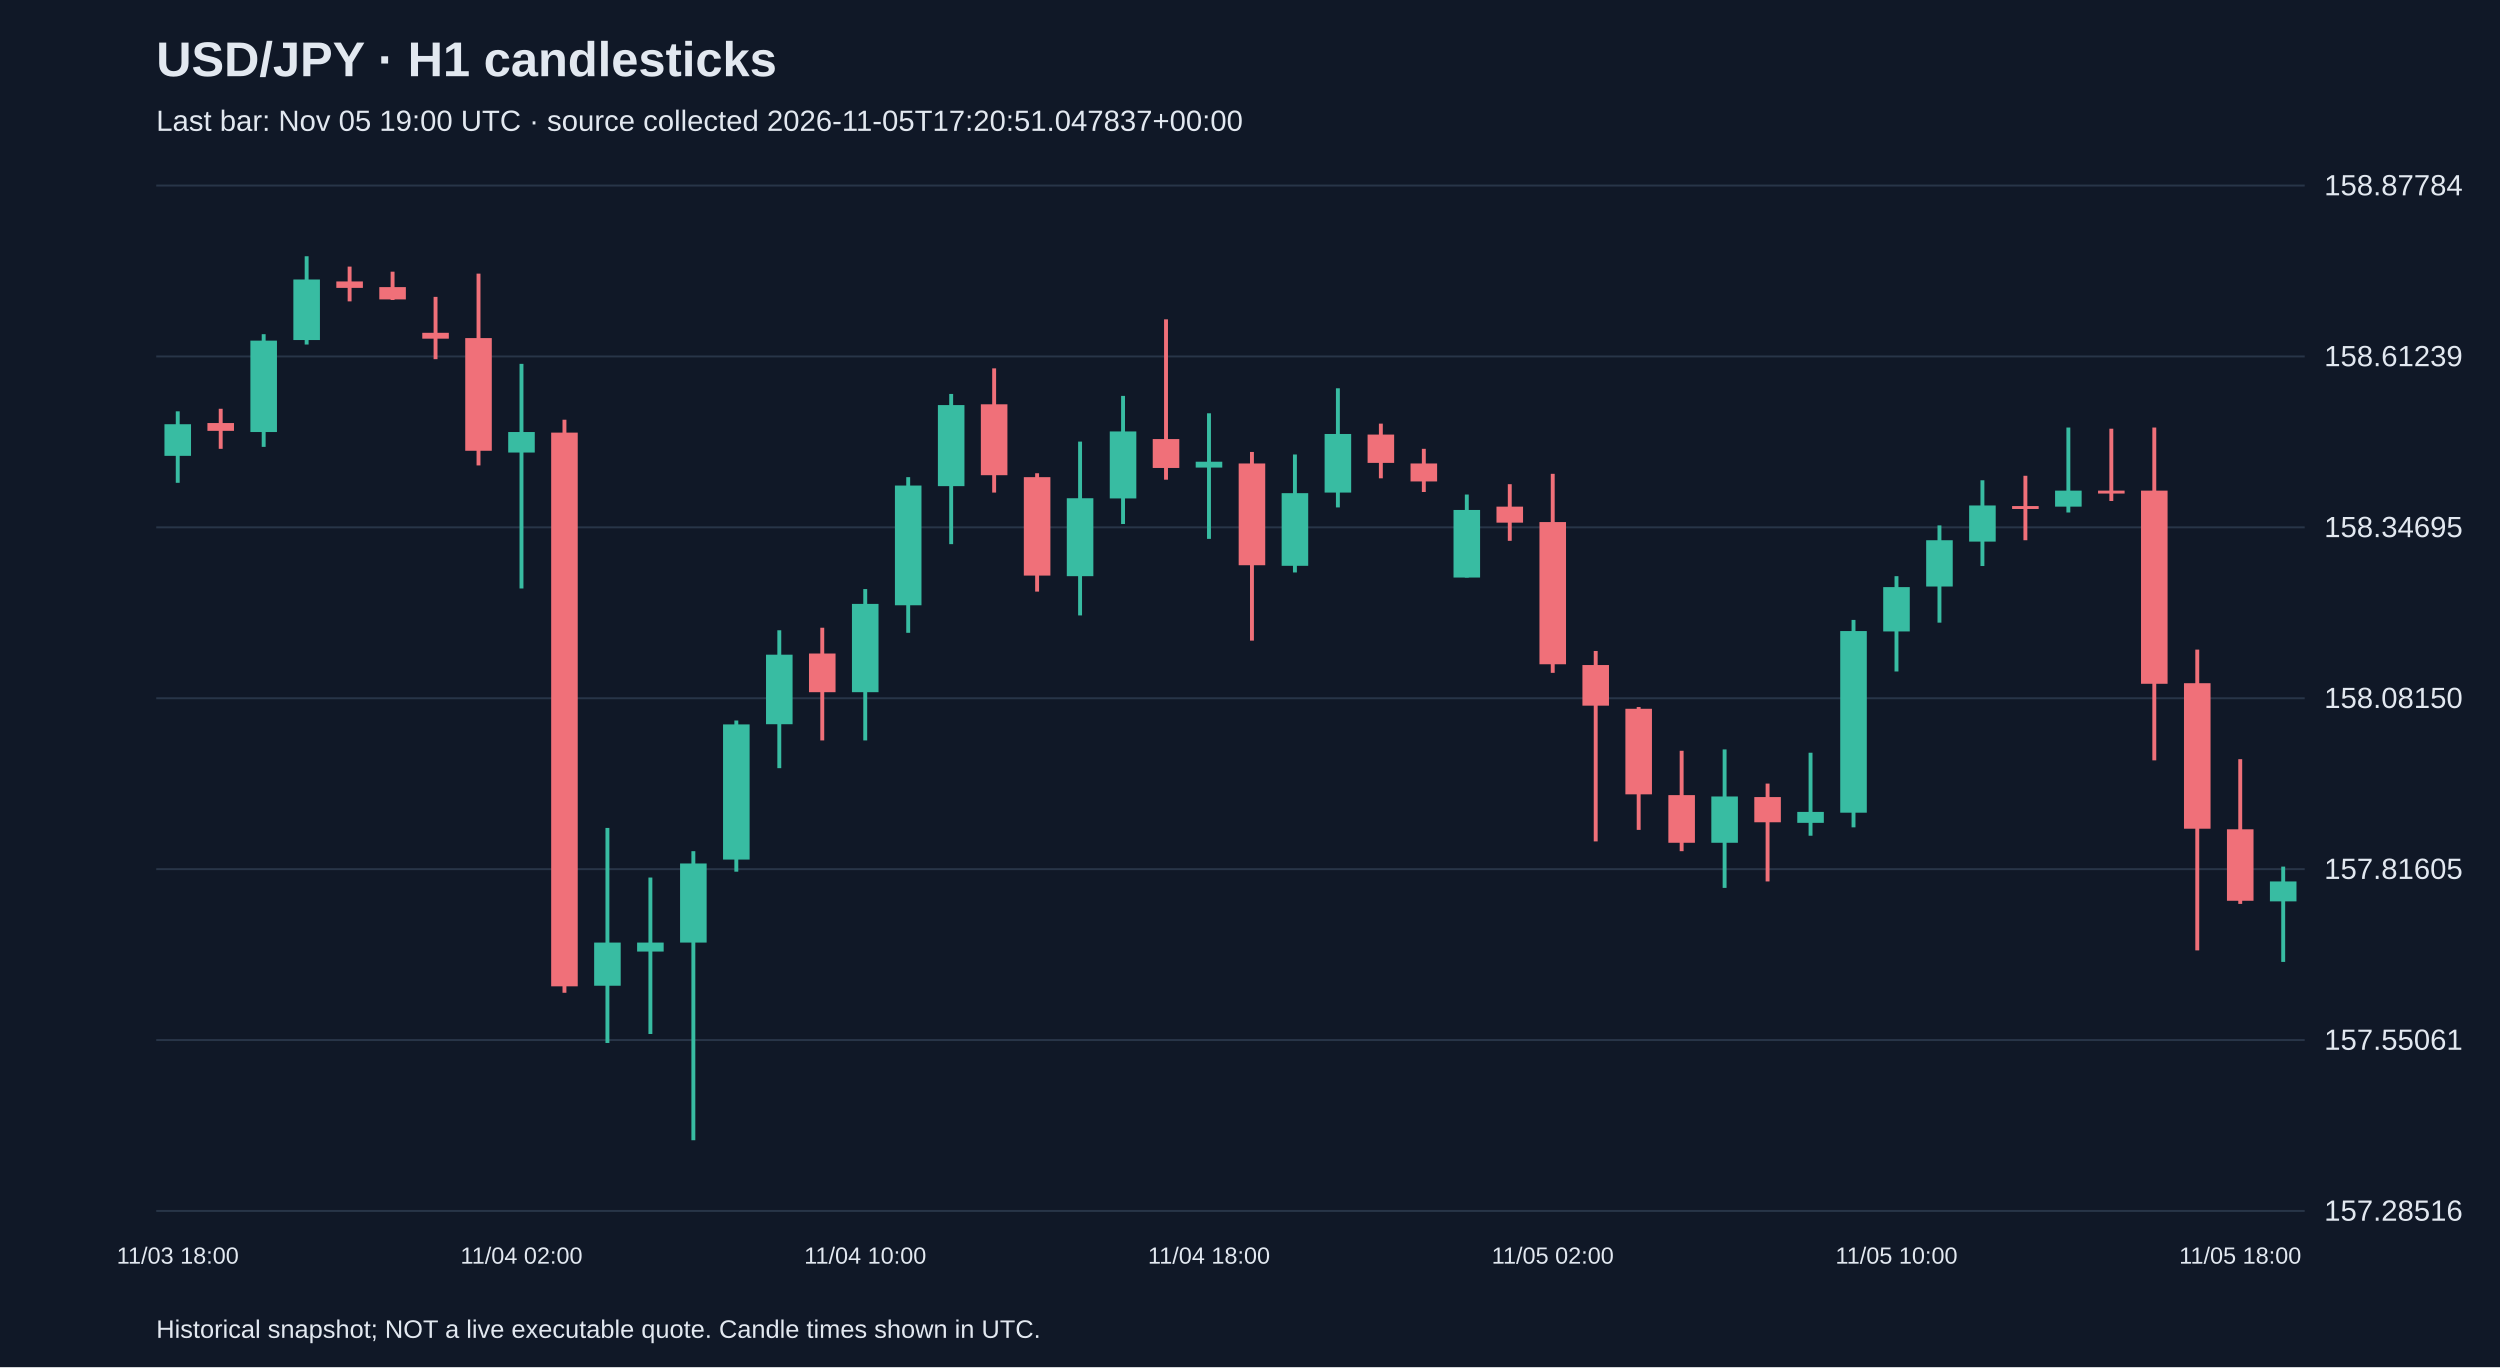
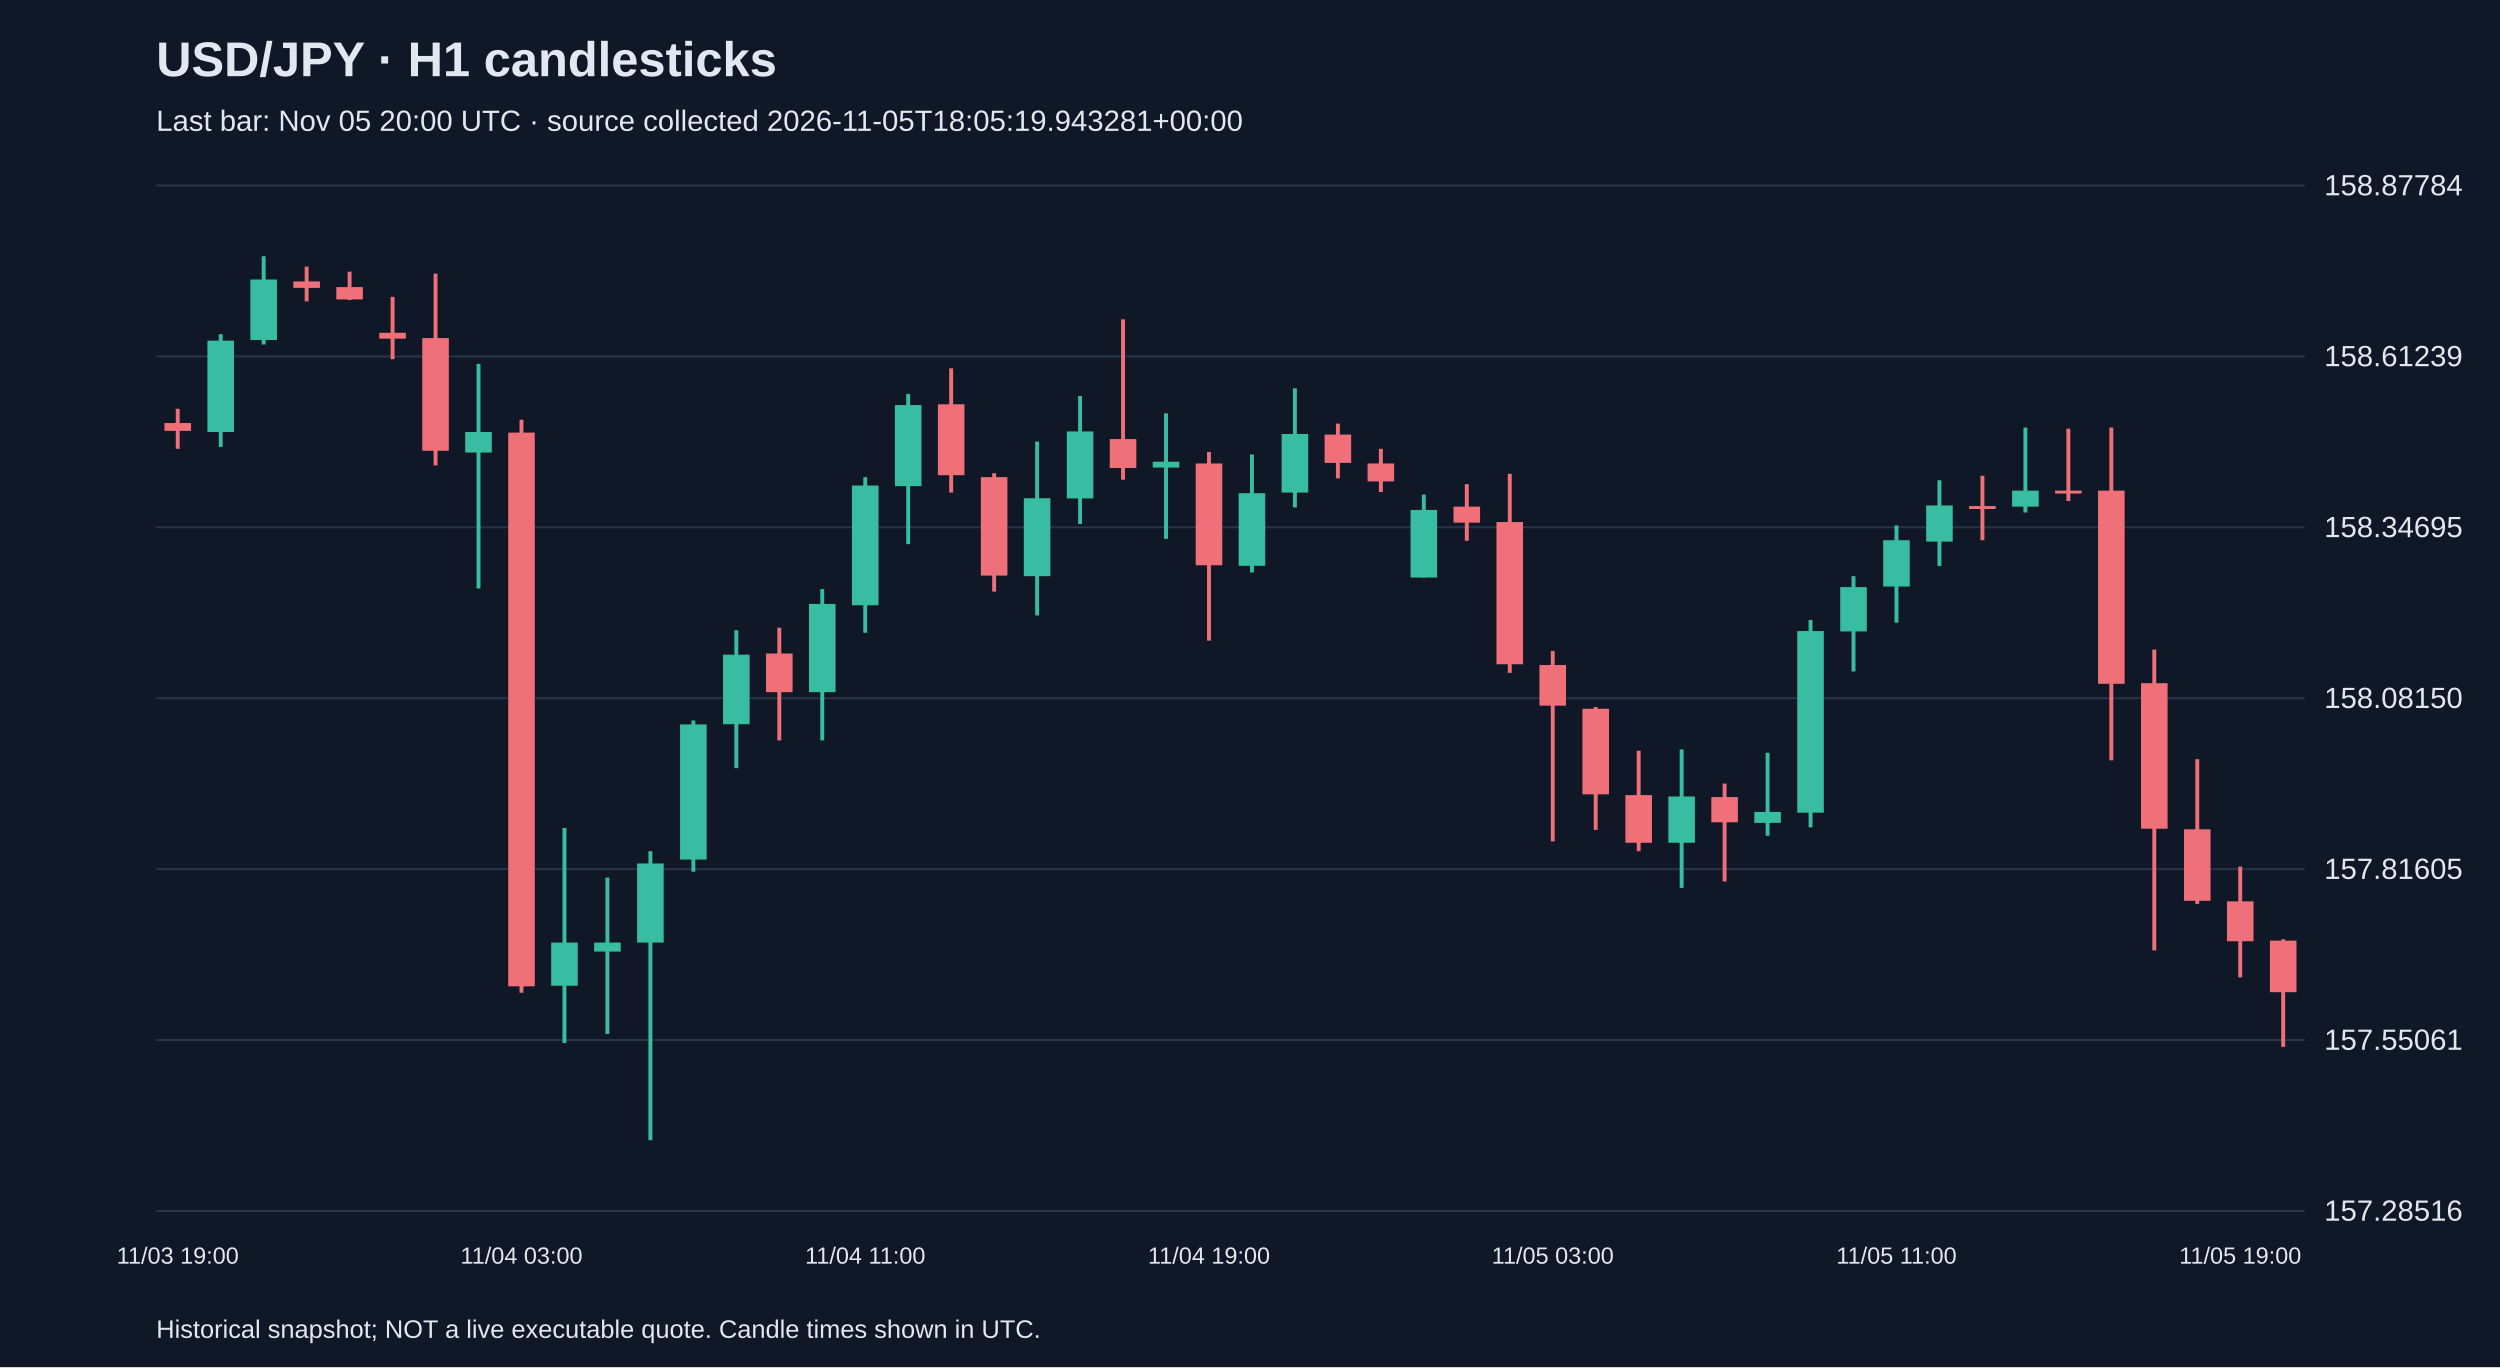
<svg xmlns="http://www.w3.org/2000/svg" viewBox="0 0 1280 700">
  <rect width="100%" height="100%" fill="#101827" />
  <style>text{font-family:Arial,sans-serif;fill:#e2e8f0}</style>
  <text x="80" y="39" font-size="25" font-weight="bold">USD/JPY · H1 candlesticks</text>
-   <text x="80" y="67" font-size="15" fill="#a6b1c5">Last bar: Nov 05 19:00 UTC · source collected 2026-11-05T17:20:51.047837+00:00</text>
+   <text x="80" y="67" font-size="15" fill="#a6b1c5">Last bar: Nov 05 20:00 UTC · source collected 2026-11-05T18:05:19.943281+00:00</text>
  <line x1="80" y1="620.0" x2="1180" y2="620.0" stroke="#283548" />
  <text x="1190" y="625.0" font-size="15">157.28516</text>
  <line x1="80" y1="532.5" x2="1180" y2="532.5" stroke="#283548" />
  <text x="1190" y="537.5" font-size="15">157.55061</text>
  <line x1="80" y1="445.0" x2="1180" y2="445.0" stroke="#283548" />
  <text x="1190" y="450.0" font-size="15">157.81605</text>
  <line x1="80" y1="357.5" x2="1180" y2="357.5" stroke="#283548" />
  <text x="1190" y="362.5" font-size="15">158.08150</text>
  <line x1="80" y1="270.0" x2="1180" y2="270.0" stroke="#283548" />
  <text x="1190" y="275.0" font-size="15">158.34695</text>
  <line x1="80" y1="182.5" x2="1180" y2="182.5" stroke="#283548" />
  <text x="1190" y="187.5" font-size="15">158.61239</text>
  <line x1="80" y1="95.0" x2="1180" y2="95.0" stroke="#283548" />
  <text x="1190" y="100.0" font-size="15">158.87784</text>
-   <line x1="91.0" y1="210.6" x2="91.0" y2="247.2" stroke="#38bca2" stroke-width="2" />
-   <rect x="84.2" y="217.2" width="13.6" height="16.2" fill="#38bca2" />
-   <text x="91.0" y="647" text-anchor="middle" font-size="12">11/03 18:00</text>
-   <line x1="113.0" y1="209.3" x2="113.0" y2="229.8" stroke="#f07079" stroke-width="2" />
-   <rect x="106.2" y="216.6" width="13.6" height="4.0" fill="#f07079" />
-   <line x1="135.0" y1="171.1" x2="135.0" y2="228.8" stroke="#38bca2" stroke-width="2" />
-   <rect x="128.2" y="174.4" width="13.6" height="46.8" fill="#38bca2" />
-   <line x1="157.0" y1="131.2" x2="157.0" y2="176.4" stroke="#38bca2" stroke-width="2" />
-   <rect x="150.2" y="143.1" width="13.6" height="31.0" fill="#38bca2" />
-   <line x1="179.0" y1="136.5" x2="179.0" y2="154.3" stroke="#f07079" stroke-width="2" />
-   <rect x="172.2" y="144.1" width="13.6" height="3.3" fill="#f07079" />
-   <line x1="201.0" y1="139.1" x2="201.0" y2="153.6" stroke="#f07079" stroke-width="2" />
-   <rect x="194.2" y="147.0" width="13.6" height="6.3" fill="#f07079" />
-   <line x1="223.0" y1="152.0" x2="223.0" y2="183.9" stroke="#f07079" stroke-width="2" />
-   <rect x="216.2" y="170.4" width="13.6" height="3.0" fill="#f07079" />
-   <line x1="245.0" y1="140.1" x2="245.0" y2="238.3" stroke="#f07079" stroke-width="2" />
-   <rect x="238.2" y="173.1" width="13.6" height="57.7" fill="#f07079" />
-   <line x1="267.0" y1="186.3" x2="267.0" y2="301.3" stroke="#38bca2" stroke-width="2" />
-   <rect x="260.2" y="221.2" width="13.6" height="10.5" fill="#38bca2" />
-   <text x="267.0" y="647" text-anchor="middle" font-size="12">11/04 02:00</text>
-   <line x1="289.0" y1="214.9" x2="289.0" y2="508.3" stroke="#f07079" stroke-width="2" />
-   <rect x="282.2" y="221.5" width="13.6" height="283.5" fill="#f07079" />
-   <line x1="311.0" y1="423.9" x2="311.0" y2="534.0" stroke="#38bca2" stroke-width="2" />
-   <rect x="304.2" y="482.6" width="13.6" height="22.1" fill="#38bca2" />
-   <line x1="333.0" y1="449.3" x2="333.0" y2="529.4" stroke="#38bca2" stroke-width="2" />
-   <rect x="326.2" y="482.6" width="13.6" height="4.6" fill="#38bca2" />
-   <line x1="355.0" y1="435.8" x2="355.0" y2="583.8" stroke="#38bca2" stroke-width="2" />
-   <rect x="348.2" y="442.1" width="13.6" height="40.5" fill="#38bca2" />
-   <line x1="377.0" y1="368.9" x2="377.0" y2="446.3" stroke="#38bca2" stroke-width="2" />
-   <rect x="370.2" y="370.9" width="13.6" height="69.2" fill="#38bca2" />
-   <line x1="399.0" y1="322.7" x2="399.0" y2="393.3" stroke="#38bca2" stroke-width="2" />
-   <rect x="392.2" y="335.2" width="13.6" height="35.6" fill="#38bca2" />
-   <line x1="421.0" y1="321.4" x2="421.0" y2="379.1" stroke="#f07079" stroke-width="2" />
-   <rect x="414.2" y="334.6" width="13.6" height="19.8" fill="#f07079" />
-   <line x1="443.0" y1="301.6" x2="443.0" y2="379.1" stroke="#38bca2" stroke-width="2" />
-   <rect x="436.2" y="309.2" width="13.6" height="45.2" fill="#38bca2" />
-   <text x="443.0" y="647" text-anchor="middle" font-size="12">11/04 10:00</text>
-   <line x1="465.0" y1="244.3" x2="465.0" y2="324.0" stroke="#38bca2" stroke-width="2" />
-   <rect x="458.2" y="248.6" width="13.6" height="61.3" fill="#38bca2" />
-   <line x1="487.0" y1="201.7" x2="487.0" y2="278.6" stroke="#38bca2" stroke-width="2" />
-   <rect x="480.2" y="207.4" width="13.6" height="41.5" fill="#38bca2" />
-   <line x1="509.0" y1="188.6" x2="509.0" y2="252.2" stroke="#f07079" stroke-width="2" />
-   <rect x="502.2" y="207.0" width="13.6" height="36.3" fill="#f07079" />
-   <line x1="531.0" y1="242.3" x2="531.0" y2="302.9" stroke="#f07079" stroke-width="2" />
-   <rect x="524.2" y="244.3" width="13.6" height="50.4" fill="#f07079" />
-   <line x1="553.0" y1="226.1" x2="553.0" y2="315.1" stroke="#38bca2" stroke-width="2" />
-   <rect x="546.2" y="255.1" width="13.6" height="39.9" fill="#38bca2" />
-   <line x1="575.0" y1="202.7" x2="575.0" y2="268.3" stroke="#38bca2" stroke-width="2" />
-   <rect x="568.2" y="220.9" width="13.6" height="34.3" fill="#38bca2" />
-   <line x1="597.0" y1="163.5" x2="597.0" y2="245.6" stroke="#f07079" stroke-width="2" />
-   <rect x="590.2" y="224.8" width="13.6" height="14.8" fill="#f07079" />
-   <line x1="619.0" y1="211.6" x2="619.0" y2="275.9" stroke="#38bca2" stroke-width="2" />
-   <rect x="612.2" y="236.4" width="13.6" height="3.0" fill="#38bca2" />
-   <text x="619.0" y="647" text-anchor="middle" font-size="12">11/04 18:00</text>
-   <line x1="641.0" y1="231.4" x2="641.0" y2="328.0" stroke="#f07079" stroke-width="2" />
-   <rect x="634.2" y="237.3" width="13.6" height="52.1" fill="#f07079" />
-   <line x1="663.0" y1="232.7" x2="663.0" y2="293.1" stroke="#38bca2" stroke-width="2" />
-   <rect x="656.2" y="252.5" width="13.6" height="37.2" fill="#38bca2" />
-   <line x1="685.0" y1="198.8" x2="685.0" y2="259.8" stroke="#38bca2" stroke-width="2" />
-   <rect x="678.2" y="222.2" width="13.6" height="30.0" fill="#38bca2" />
-   <line x1="707.0" y1="216.9" x2="707.0" y2="244.9" stroke="#f07079" stroke-width="2" />
-   <rect x="700.2" y="222.5" width="13.6" height="14.5" fill="#f07079" />
-   <line x1="729.0" y1="229.8" x2="729.0" y2="251.9" stroke="#f07079" stroke-width="2" />
-   <rect x="722.2" y="237.3" width="13.6" height="9.2" fill="#f07079" />
-   <line x1="751.0" y1="253.2" x2="751.0" y2="295.7" stroke="#38bca2" stroke-width="2" />
-   <rect x="744.2" y="261.1" width="13.6" height="34.6" fill="#38bca2" />
-   <line x1="773.0" y1="247.9" x2="773.0" y2="276.9" stroke="#f07079" stroke-width="2" />
-   <rect x="766.2" y="259.4" width="13.6" height="8.2" fill="#f07079" />
-   <line x1="795.0" y1="242.6" x2="795.0" y2="344.5" stroke="#f07079" stroke-width="2" />
-   <rect x="788.2" y="267.3" width="13.6" height="72.8" fill="#f07079" />
-   <text x="795.0" y="647" text-anchor="middle" font-size="12">11/05 02:00</text>
-   <line x1="817.0" y1="333.3" x2="817.0" y2="430.8" stroke="#f07079" stroke-width="2" />
-   <rect x="810.2" y="340.5" width="13.6" height="20.8" fill="#f07079" />
-   <line x1="839.0" y1="362.0" x2="839.0" y2="424.9" stroke="#f07079" stroke-width="2" />
-   <rect x="832.2" y="362.9" width="13.6" height="43.8" fill="#f07079" />
-   <line x1="861.0" y1="384.4" x2="861.0" y2="435.8" stroke="#f07079" stroke-width="2" />
-   <rect x="854.2" y="407.1" width="13.6" height="24.4" fill="#f07079" />
-   <line x1="883.0" y1="383.7" x2="883.0" y2="454.6" stroke="#38bca2" stroke-width="2" />
-   <rect x="876.2" y="407.8" width="13.6" height="23.7" fill="#38bca2" />
-   <line x1="905.0" y1="401.2" x2="905.0" y2="451.3" stroke="#f07079" stroke-width="2" />
-   <rect x="898.2" y="408.1" width="13.6" height="12.9" fill="#f07079" />
-   <line x1="927.0" y1="385.4" x2="927.0" y2="427.9" stroke="#38bca2" stroke-width="2" />
-   <rect x="920.2" y="415.7" width="13.6" height="5.6" fill="#38bca2" />
-   <line x1="949.0" y1="317.4" x2="949.0" y2="423.6" stroke="#38bca2" stroke-width="2" />
-   <rect x="942.2" y="323.1" width="13.6" height="93.0" fill="#38bca2" />
-   <line x1="971.0" y1="295.0" x2="971.0" y2="343.8" stroke="#38bca2" stroke-width="2" />
-   <rect x="964.2" y="300.6" width="13.6" height="22.7" fill="#38bca2" />
-   <text x="971.0" y="647" text-anchor="middle" font-size="12">11/05 10:00</text>
-   <line x1="993.0" y1="269.0" x2="993.0" y2="318.8" stroke="#38bca2" stroke-width="2" />
-   <rect x="986.2" y="276.6" width="13.6" height="23.7" fill="#38bca2" />
-   <line x1="1015.0" y1="245.9" x2="1015.0" y2="289.8" stroke="#38bca2" stroke-width="2" />
-   <rect x="1008.2" y="258.8" width="13.6" height="18.5" fill="#38bca2" />
-   <line x1="1037.0" y1="243.6" x2="1037.0" y2="276.6" stroke="#f07079" stroke-width="2" />
-   <rect x="1030.2" y="259.1" width="13.6" height="1.5" fill="#f07079" />
-   <line x1="1059.0" y1="218.9" x2="1059.0" y2="262.4" stroke="#38bca2" stroke-width="2" />
-   <rect x="1052.2" y="251.2" width="13.6" height="8.2" fill="#38bca2" />
-   <line x1="1081.0" y1="219.5" x2="1081.0" y2="256.5" stroke="#f07079" stroke-width="2" />
-   <rect x="1074.2" y="251.2" width="13.6" height="1.5" fill="#f07079" />
-   <line x1="1103.0" y1="218.9" x2="1103.0" y2="389.3" stroke="#f07079" stroke-width="2" />
-   <rect x="1096.2" y="251.2" width="13.6" height="98.9" fill="#f07079" />
-   <line x1="1125.0" y1="332.6" x2="1125.0" y2="486.6" stroke="#f07079" stroke-width="2" />
-   <rect x="1118.2" y="349.8" width="13.6" height="74.5" fill="#f07079" />
-   <line x1="1147.0" y1="388.7" x2="1147.0" y2="462.8" stroke="#f07079" stroke-width="2" />
-   <rect x="1140.2" y="424.6" width="13.6" height="36.6" fill="#f07079" />
-   <text x="1147.0" y="647" text-anchor="middle" font-size="12">11/05 18:00</text>
-   <line x1="1169.0" y1="443.7" x2="1169.0" y2="492.5" stroke="#38bca2" stroke-width="2" />
-   <rect x="1162.2" y="451.3" width="13.6" height="10.2" fill="#38bca2" />
+   <line x1="91.0" y1="209.3" x2="91.0" y2="229.8" stroke="#f07079" stroke-width="2" />
+   <rect x="84.2" y="216.6" width="13.6" height="4.0" fill="#f07079" />
+   <text x="91.0" y="647" text-anchor="middle" font-size="12">11/03 19:00</text>
+   <line x1="113.0" y1="171.1" x2="113.0" y2="228.8" stroke="#38bca2" stroke-width="2" />
+   <rect x="106.2" y="174.4" width="13.6" height="46.8" fill="#38bca2" />
+   <line x1="135.0" y1="131.2" x2="135.0" y2="176.4" stroke="#38bca2" stroke-width="2" />
+   <rect x="128.2" y="143.1" width="13.6" height="31.0" fill="#38bca2" />
+   <line x1="157.0" y1="136.5" x2="157.0" y2="154.3" stroke="#f07079" stroke-width="2" />
+   <rect x="150.2" y="144.1" width="13.6" height="3.3" fill="#f07079" />
+   <line x1="179.0" y1="139.1" x2="179.0" y2="153.6" stroke="#f07079" stroke-width="2" />
+   <rect x="172.2" y="147.0" width="13.6" height="6.3" fill="#f07079" />
+   <line x1="201.0" y1="152.0" x2="201.0" y2="183.9" stroke="#f07079" stroke-width="2" />
+   <rect x="194.2" y="170.4" width="13.6" height="3.0" fill="#f07079" />
+   <line x1="223.0" y1="140.1" x2="223.0" y2="238.3" stroke="#f07079" stroke-width="2" />
+   <rect x="216.2" y="173.1" width="13.6" height="57.7" fill="#f07079" />
+   <line x1="245.0" y1="186.3" x2="245.0" y2="301.3" stroke="#38bca2" stroke-width="2" />
+   <rect x="238.2" y="221.2" width="13.6" height="10.5" fill="#38bca2" />
+   <line x1="267.0" y1="214.9" x2="267.0" y2="508.3" stroke="#f07079" stroke-width="2" />
+   <rect x="260.2" y="221.5" width="13.6" height="283.5" fill="#f07079" />
+   <text x="267.0" y="647" text-anchor="middle" font-size="12">11/04 03:00</text>
+   <line x1="289.0" y1="423.9" x2="289.0" y2="534.0" stroke="#38bca2" stroke-width="2" />
+   <rect x="282.2" y="482.6" width="13.6" height="22.1" fill="#38bca2" />
+   <line x1="311.0" y1="449.3" x2="311.0" y2="529.4" stroke="#38bca2" stroke-width="2" />
+   <rect x="304.2" y="482.6" width="13.6" height="4.6" fill="#38bca2" />
+   <line x1="333.0" y1="435.8" x2="333.0" y2="583.8" stroke="#38bca2" stroke-width="2" />
+   <rect x="326.2" y="442.1" width="13.6" height="40.5" fill="#38bca2" />
+   <line x1="355.0" y1="368.9" x2="355.0" y2="446.3" stroke="#38bca2" stroke-width="2" />
+   <rect x="348.2" y="370.9" width="13.6" height="69.2" fill="#38bca2" />
+   <line x1="377.0" y1="322.7" x2="377.0" y2="393.3" stroke="#38bca2" stroke-width="2" />
+   <rect x="370.2" y="335.2" width="13.6" height="35.6" fill="#38bca2" />
+   <line x1="399.0" y1="321.4" x2="399.0" y2="379.1" stroke="#f07079" stroke-width="2" />
+   <rect x="392.2" y="334.6" width="13.6" height="19.8" fill="#f07079" />
+   <line x1="421.0" y1="301.6" x2="421.0" y2="379.1" stroke="#38bca2" stroke-width="2" />
+   <rect x="414.2" y="309.2" width="13.6" height="45.2" fill="#38bca2" />
+   <line x1="443.0" y1="244.3" x2="443.0" y2="324.0" stroke="#38bca2" stroke-width="2" />
+   <rect x="436.2" y="248.6" width="13.6" height="61.3" fill="#38bca2" />
+   <text x="443.0" y="647" text-anchor="middle" font-size="12">11/04 11:00</text>
+   <line x1="465.0" y1="201.7" x2="465.0" y2="278.6" stroke="#38bca2" stroke-width="2" />
+   <rect x="458.2" y="207.4" width="13.6" height="41.5" fill="#38bca2" />
+   <line x1="487.0" y1="188.6" x2="487.0" y2="252.2" stroke="#f07079" stroke-width="2" />
+   <rect x="480.2" y="207.0" width="13.6" height="36.3" fill="#f07079" />
+   <line x1="509.0" y1="242.3" x2="509.0" y2="302.9" stroke="#f07079" stroke-width="2" />
+   <rect x="502.2" y="244.3" width="13.6" height="50.4" fill="#f07079" />
+   <line x1="531.0" y1="226.1" x2="531.0" y2="315.1" stroke="#38bca2" stroke-width="2" />
+   <rect x="524.2" y="255.1" width="13.6" height="39.9" fill="#38bca2" />
+   <line x1="553.0" y1="202.7" x2="553.0" y2="268.3" stroke="#38bca2" stroke-width="2" />
+   <rect x="546.2" y="220.9" width="13.6" height="34.3" fill="#38bca2" />
+   <line x1="575.0" y1="163.5" x2="575.0" y2="245.6" stroke="#f07079" stroke-width="2" />
+   <rect x="568.2" y="224.8" width="13.6" height="14.8" fill="#f07079" />
+   <line x1="597.0" y1="211.6" x2="597.0" y2="275.9" stroke="#38bca2" stroke-width="2" />
+   <rect x="590.2" y="236.4" width="13.6" height="3.0" fill="#38bca2" />
+   <line x1="619.0" y1="231.4" x2="619.0" y2="328.0" stroke="#f07079" stroke-width="2" />
+   <rect x="612.2" y="237.3" width="13.6" height="52.1" fill="#f07079" />
+   <text x="619.0" y="647" text-anchor="middle" font-size="12">11/04 19:00</text>
+   <line x1="641.0" y1="232.7" x2="641.0" y2="293.1" stroke="#38bca2" stroke-width="2" />
+   <rect x="634.2" y="252.5" width="13.6" height="37.2" fill="#38bca2" />
+   <line x1="663.0" y1="198.8" x2="663.0" y2="259.8" stroke="#38bca2" stroke-width="2" />
+   <rect x="656.2" y="222.2" width="13.6" height="30.0" fill="#38bca2" />
+   <line x1="685.0" y1="216.9" x2="685.0" y2="244.9" stroke="#f07079" stroke-width="2" />
+   <rect x="678.2" y="222.5" width="13.6" height="14.5" fill="#f07079" />
+   <line x1="707.0" y1="229.8" x2="707.0" y2="251.9" stroke="#f07079" stroke-width="2" />
+   <rect x="700.2" y="237.3" width="13.6" height="9.2" fill="#f07079" />
+   <line x1="729.0" y1="253.2" x2="729.0" y2="295.7" stroke="#38bca2" stroke-width="2" />
+   <rect x="722.2" y="261.1" width="13.6" height="34.6" fill="#38bca2" />
+   <line x1="751.0" y1="247.9" x2="751.0" y2="276.9" stroke="#f07079" stroke-width="2" />
+   <rect x="744.2" y="259.4" width="13.6" height="8.2" fill="#f07079" />
+   <line x1="773.0" y1="242.6" x2="773.0" y2="344.5" stroke="#f07079" stroke-width="2" />
+   <rect x="766.2" y="267.3" width="13.6" height="72.8" fill="#f07079" />
+   <line x1="795.0" y1="333.3" x2="795.0" y2="430.8" stroke="#f07079" stroke-width="2" />
+   <rect x="788.2" y="340.5" width="13.6" height="20.8" fill="#f07079" />
+   <text x="795.0" y="647" text-anchor="middle" font-size="12">11/05 03:00</text>
+   <line x1="817.0" y1="362.0" x2="817.0" y2="424.9" stroke="#f07079" stroke-width="2" />
+   <rect x="810.2" y="362.9" width="13.6" height="43.8" fill="#f07079" />
+   <line x1="839.0" y1="384.4" x2="839.0" y2="435.8" stroke="#f07079" stroke-width="2" />
+   <rect x="832.2" y="407.1" width="13.6" height="24.4" fill="#f07079" />
+   <line x1="861.0" y1="383.7" x2="861.0" y2="454.6" stroke="#38bca2" stroke-width="2" />
+   <rect x="854.2" y="407.8" width="13.6" height="23.7" fill="#38bca2" />
+   <line x1="883.0" y1="401.2" x2="883.0" y2="451.3" stroke="#f07079" stroke-width="2" />
+   <rect x="876.2" y="408.1" width="13.6" height="12.9" fill="#f07079" />
+   <line x1="905.0" y1="385.4" x2="905.0" y2="427.9" stroke="#38bca2" stroke-width="2" />
+   <rect x="898.2" y="415.7" width="13.6" height="5.6" fill="#38bca2" />
+   <line x1="927.0" y1="317.4" x2="927.0" y2="423.6" stroke="#38bca2" stroke-width="2" />
+   <rect x="920.2" y="323.1" width="13.6" height="93.0" fill="#38bca2" />
+   <line x1="949.0" y1="295.0" x2="949.0" y2="343.8" stroke="#38bca2" stroke-width="2" />
+   <rect x="942.2" y="300.6" width="13.6" height="22.7" fill="#38bca2" />
+   <line x1="971.0" y1="269.0" x2="971.0" y2="318.8" stroke="#38bca2" stroke-width="2" />
+   <rect x="964.2" y="276.6" width="13.6" height="23.7" fill="#38bca2" />
+   <text x="971.0" y="647" text-anchor="middle" font-size="12">11/05 11:00</text>
+   <line x1="993.0" y1="245.9" x2="993.0" y2="289.8" stroke="#38bca2" stroke-width="2" />
+   <rect x="986.2" y="258.8" width="13.6" height="18.5" fill="#38bca2" />
+   <line x1="1015.0" y1="243.6" x2="1015.0" y2="276.6" stroke="#f07079" stroke-width="2" />
+   <rect x="1008.2" y="259.1" width="13.6" height="1.5" fill="#f07079" />
+   <line x1="1037.0" y1="218.9" x2="1037.0" y2="262.4" stroke="#38bca2" stroke-width="2" />
+   <rect x="1030.2" y="251.2" width="13.6" height="8.2" fill="#38bca2" />
+   <line x1="1059.0" y1="219.5" x2="1059.0" y2="256.5" stroke="#f07079" stroke-width="2" />
+   <rect x="1052.2" y="251.2" width="13.6" height="1.5" fill="#f07079" />
+   <line x1="1081.0" y1="218.9" x2="1081.0" y2="389.3" stroke="#f07079" stroke-width="2" />
+   <rect x="1074.2" y="251.2" width="13.6" height="98.9" fill="#f07079" />
+   <line x1="1103.0" y1="332.6" x2="1103.0" y2="486.6" stroke="#f07079" stroke-width="2" />
+   <rect x="1096.2" y="349.8" width="13.6" height="74.5" fill="#f07079" />
+   <line x1="1125.0" y1="388.7" x2="1125.0" y2="462.8" stroke="#f07079" stroke-width="2" />
+   <rect x="1118.2" y="424.6" width="13.6" height="36.6" fill="#f07079" />
+   <line x1="1147.0" y1="443.7" x2="1147.0" y2="500.4" stroke="#f07079" stroke-width="2" />
+   <rect x="1140.2" y="461.5" width="13.6" height="20.4" fill="#f07079" />
+   <text x="1147.0" y="647" text-anchor="middle" font-size="12">11/05 19:00</text>
+   <line x1="1169.0" y1="480.9" x2="1169.0" y2="536.0" stroke="#f07079" stroke-width="2" />
+   <rect x="1162.2" y="481.6" width="13.6" height="26.4" fill="#f07079" />
  <text x="80" y="685" font-size="13">Historical snapshot; NOT a live executable quote. Candle times shown in UTC.</text>
</svg>
